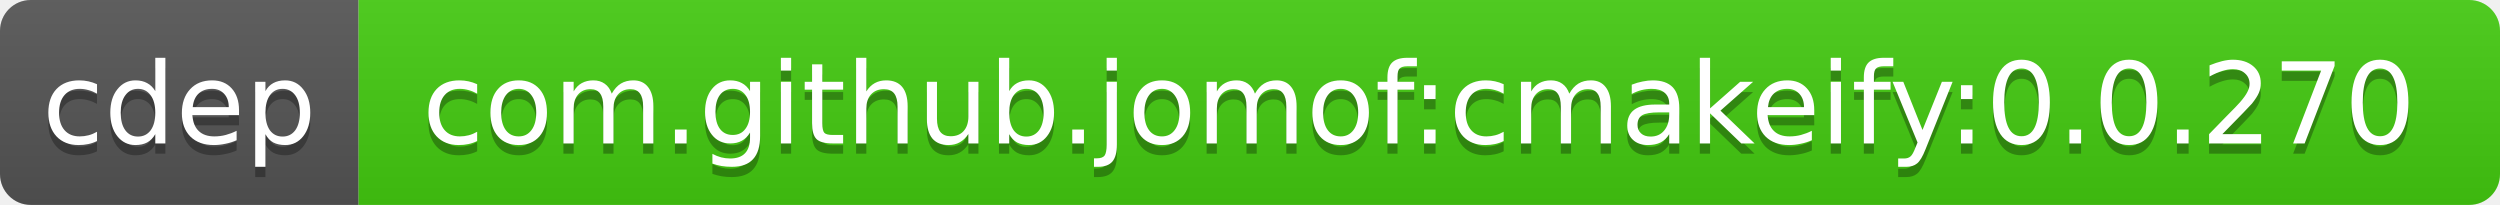
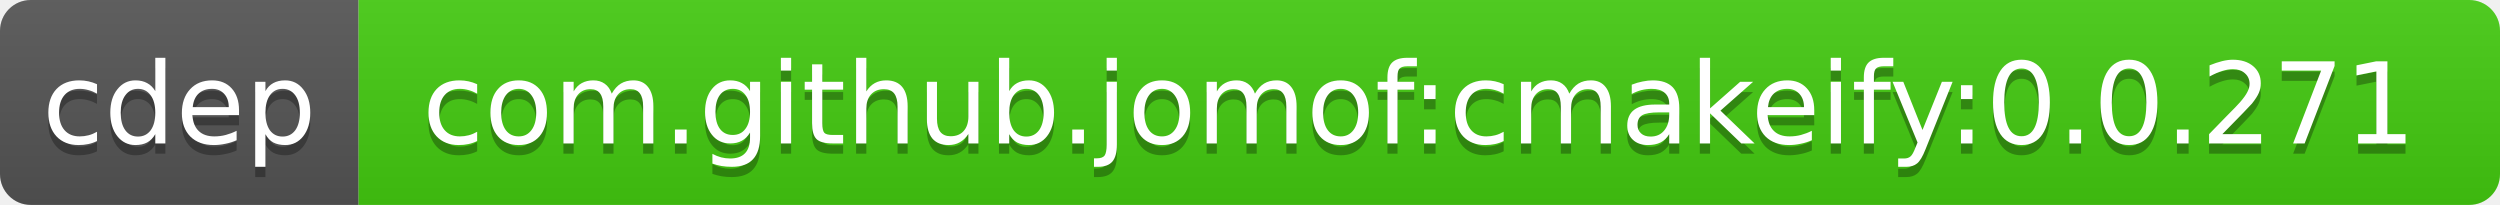
<svg xmlns="http://www.w3.org/2000/svg" width="244" height="20">
  <linearGradient id="b" x2="0" y2="100%">
    <stop offset="0" stop-color="#bbb" stop-opacity=".1" />
    <stop offset="1" stop-opacity=".1" />
  </linearGradient>
  <clipPath id="a">
    <rect width="244" height="20" rx="3" fill="#fff" />
  </clipPath>
  <g clip-path="url(#a)">
    <path fill="#555" d="M0 0h35v20H0z" />
    <path fill="#4c1" d="M35 0h209v20H35z" />
    <path fill="url(#b)" d="M0 0h244v20H0z" />
  </g>
  <g fill="#fff" text-anchor="middle" font-family="DejaVu Sans,Verdana,Geneva,sans-serif" font-size="11">
    <text x="17.5" y="15" fill="#010101" fill-opacity=".3">cdep</text>
    <text x="17.5" y="14">cdep</text>
-     <text x="138.5" y="15" fill="#010101" fill-opacity=".3">com.github.jomof:cmakeify:0.0.270</text>
-     <text x="138.5" y="14">com.github.jomof:cmakeify:0.0.270</text>
+     <text x="138.5" y="15" fill="#010101" fill-opacity=".3">com.github.jomof:cmakeify:0.0.271</text>
+     <text x="138.5" y="14">com.github.jomof:cmakeify:0.0.271</text>
  </g>
</svg>
